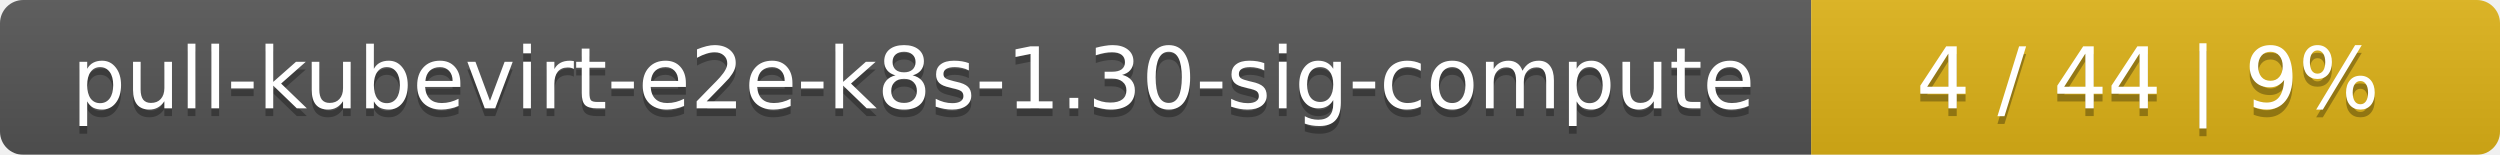
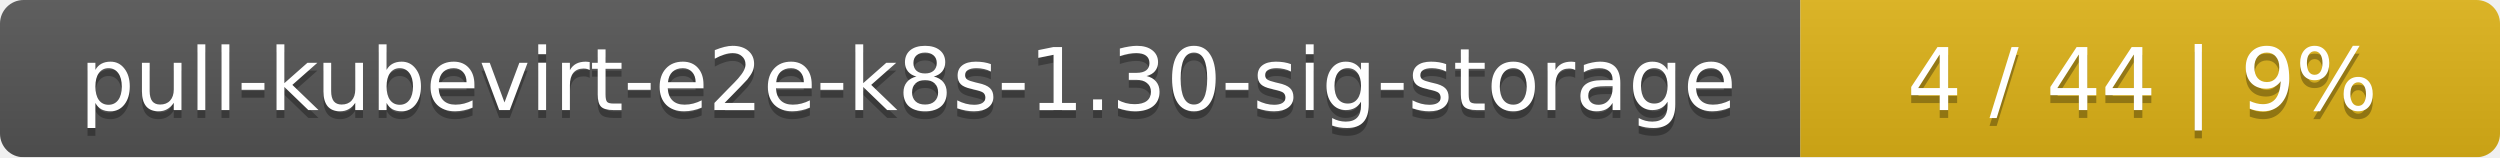
- <svg xmlns="http://www.w3.org/2000/svg" width="323" height="20">
+ <svg xmlns="http://www.w3.org/2000/svg" width="318" height="20">
  <linearGradient id="smooth" x2="0" y2="100%">
    <stop offset="0" stop-color="#bbb" stop-opacity=".1" />
    <stop offset="1" stop-opacity=".1" />
  </linearGradient>
  <mask id="round">
-     <rect width="323" height="20" rx="3" fill="#fff" />
+     <rect width="318" height="20" rx="3" fill="#fff" />
  </mask>
  <g mask="url(#round)">
-     <rect width="234" height="20" fill="#555" />
-     <rect x="234" width="89" height="20" fill="#dfb317" />
-     <rect width="323" height="20" fill="url(#smooth)" />
+     <rect width="229" height="20" fill="#555" />
+     <rect x="229" width="89" height="20" fill="#dfb317" />
+     <rect width="318" height="20" fill="url(#smooth)" />
  </g>
  <g fill="#fff" text-anchor="middle" font-family="DejaVu Sans,Verdana,Geneva,sans-serif" font-size="11">
-     <text x="118" y="15" fill="#010101" fill-opacity=".3">pull-kubevirt-e2e-k8s-1.30-sig-compute</text>
-     <text x="118" y="14">pull-kubevirt-e2e-k8s-1.30-sig-compute</text>
-     <text x="277.5" y="15" fill="#010101" fill-opacity=".3">4 / 44    |    9%</text>
-     <text x="277.5" y="14">4 / 44    |    9%</text>
+     <text x="115.5" y="15" fill="#010101" fill-opacity=".3">pull-kubevirt-e2e-k8s-1.30-sig-storage</text>
+     <text x="115.5" y="14">pull-kubevirt-e2e-k8s-1.30-sig-storage</text>
+     <text x="272.5" y="15" fill="#010101" fill-opacity=".3">4 / 44    |    9%</text>
+     <text x="272.5" y="14">4 / 44    |    9%</text>
  </g>
</svg>
